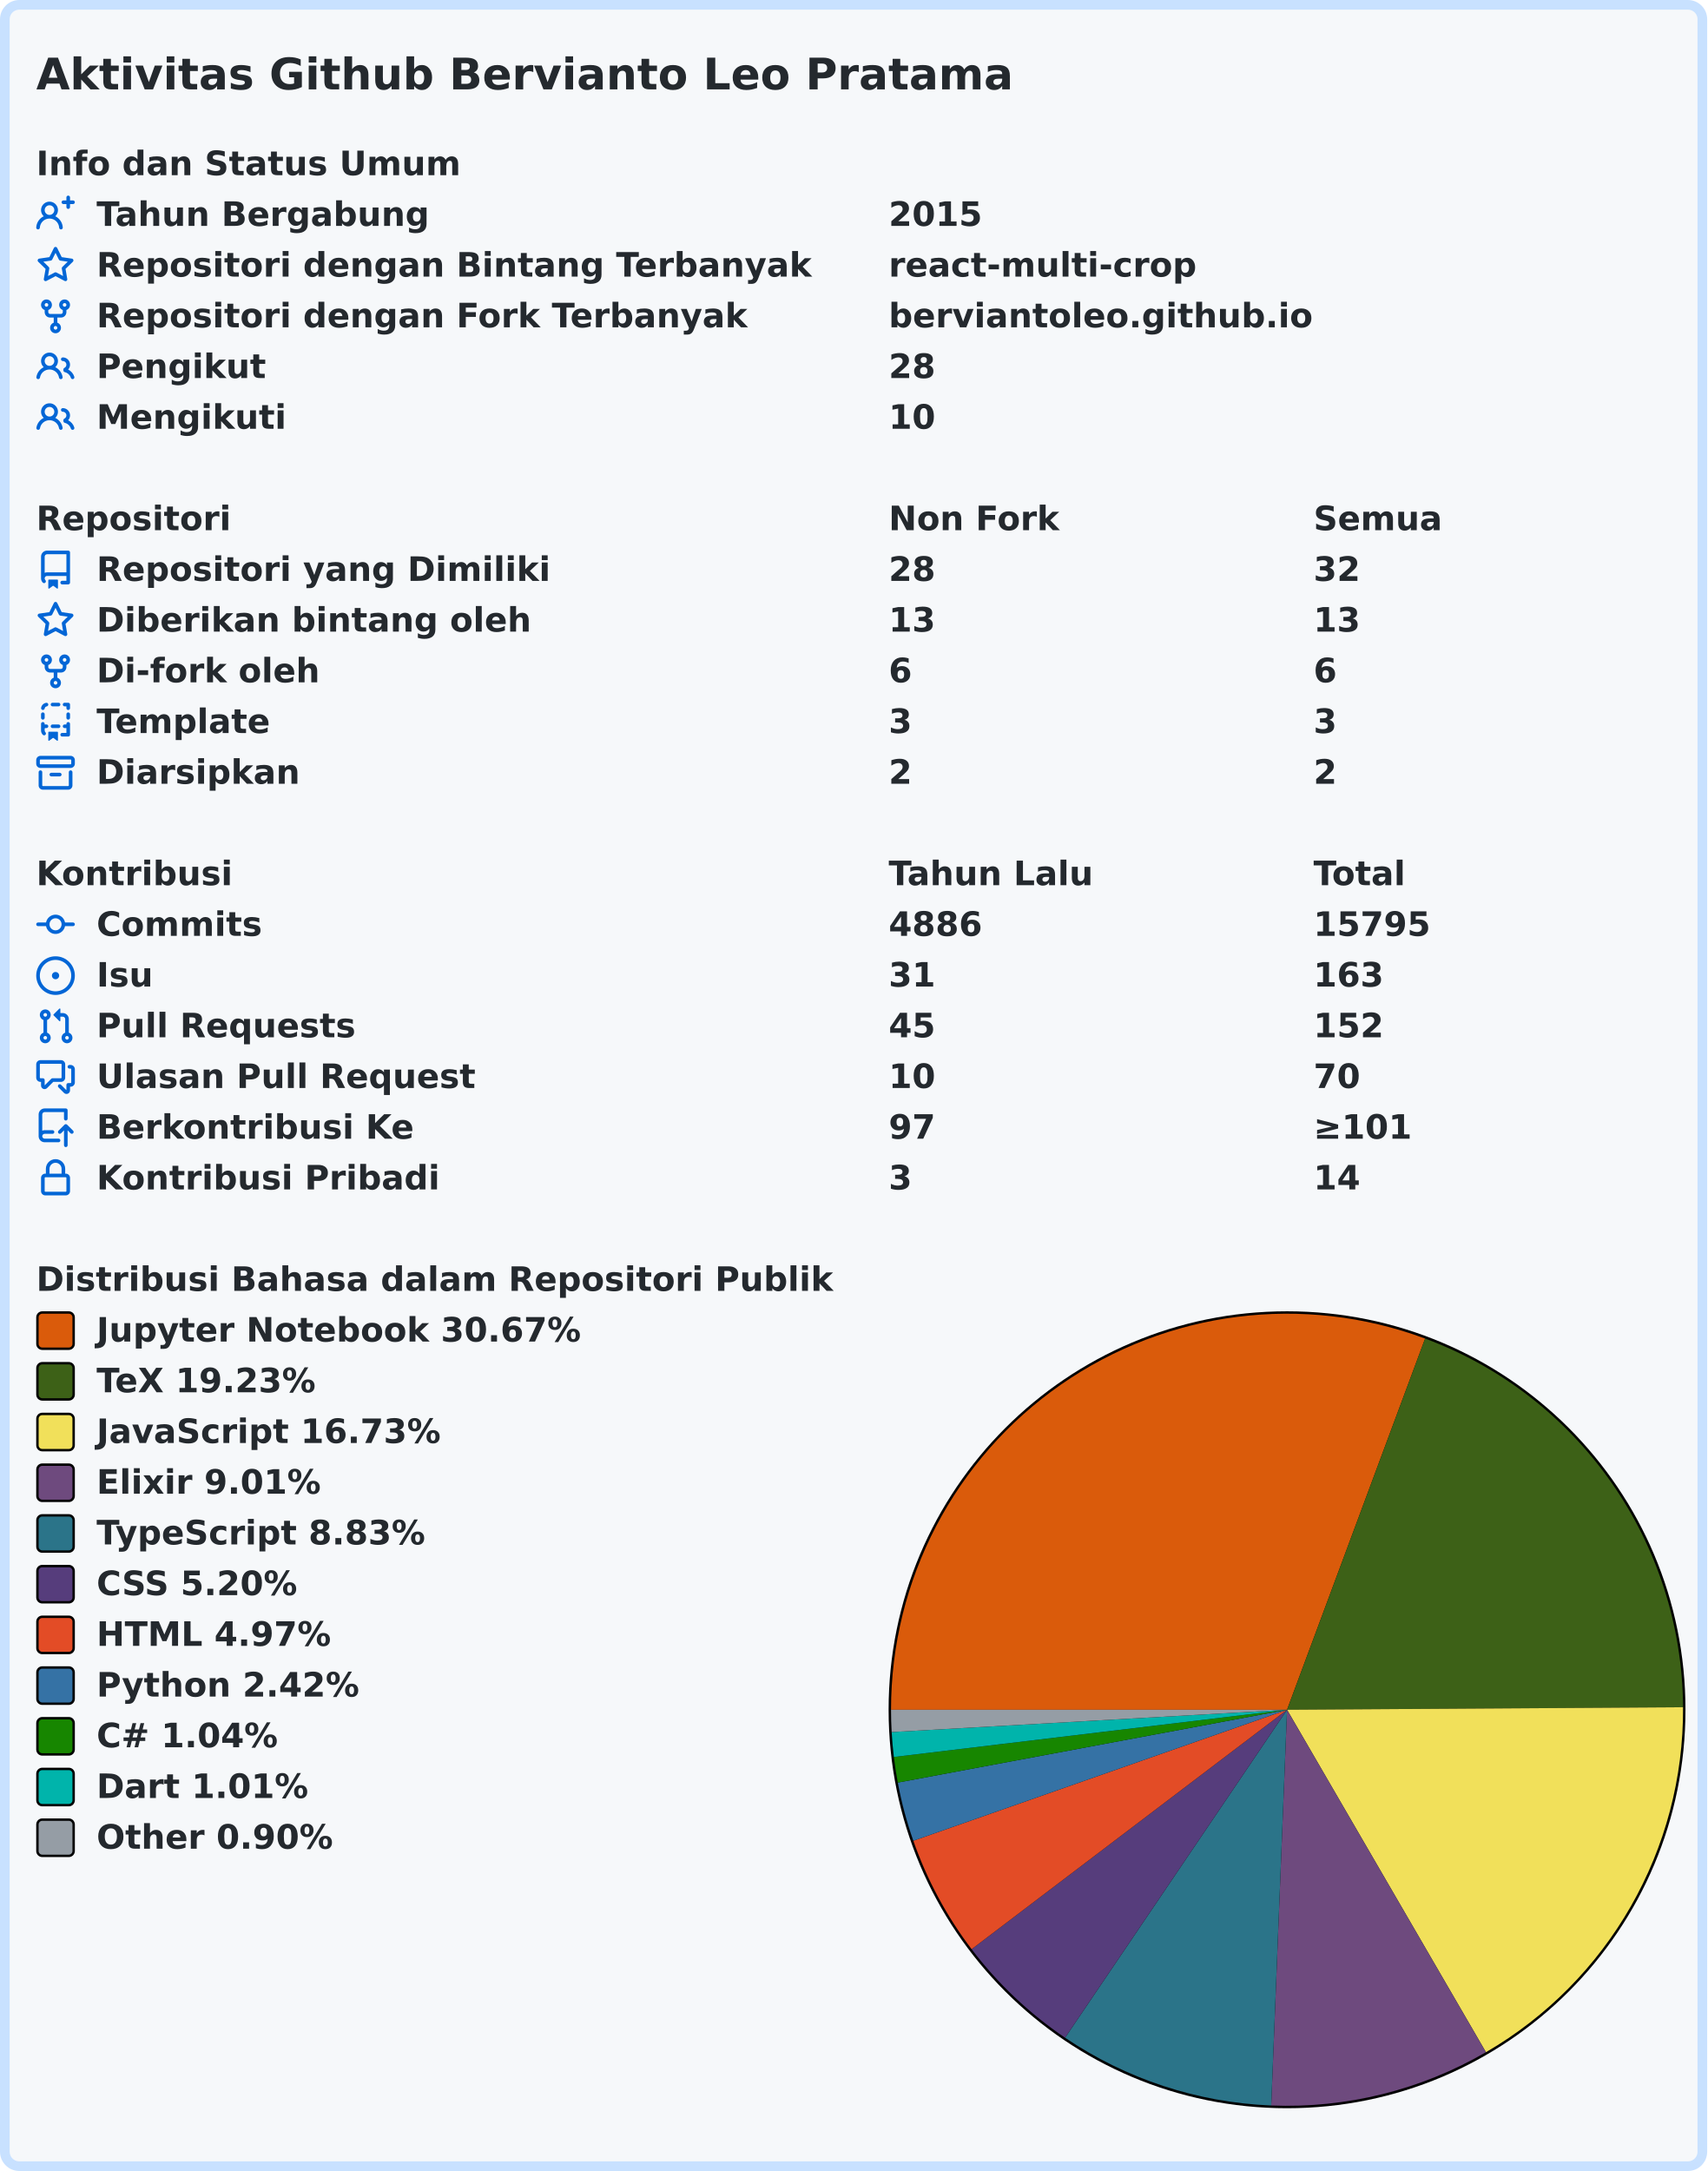
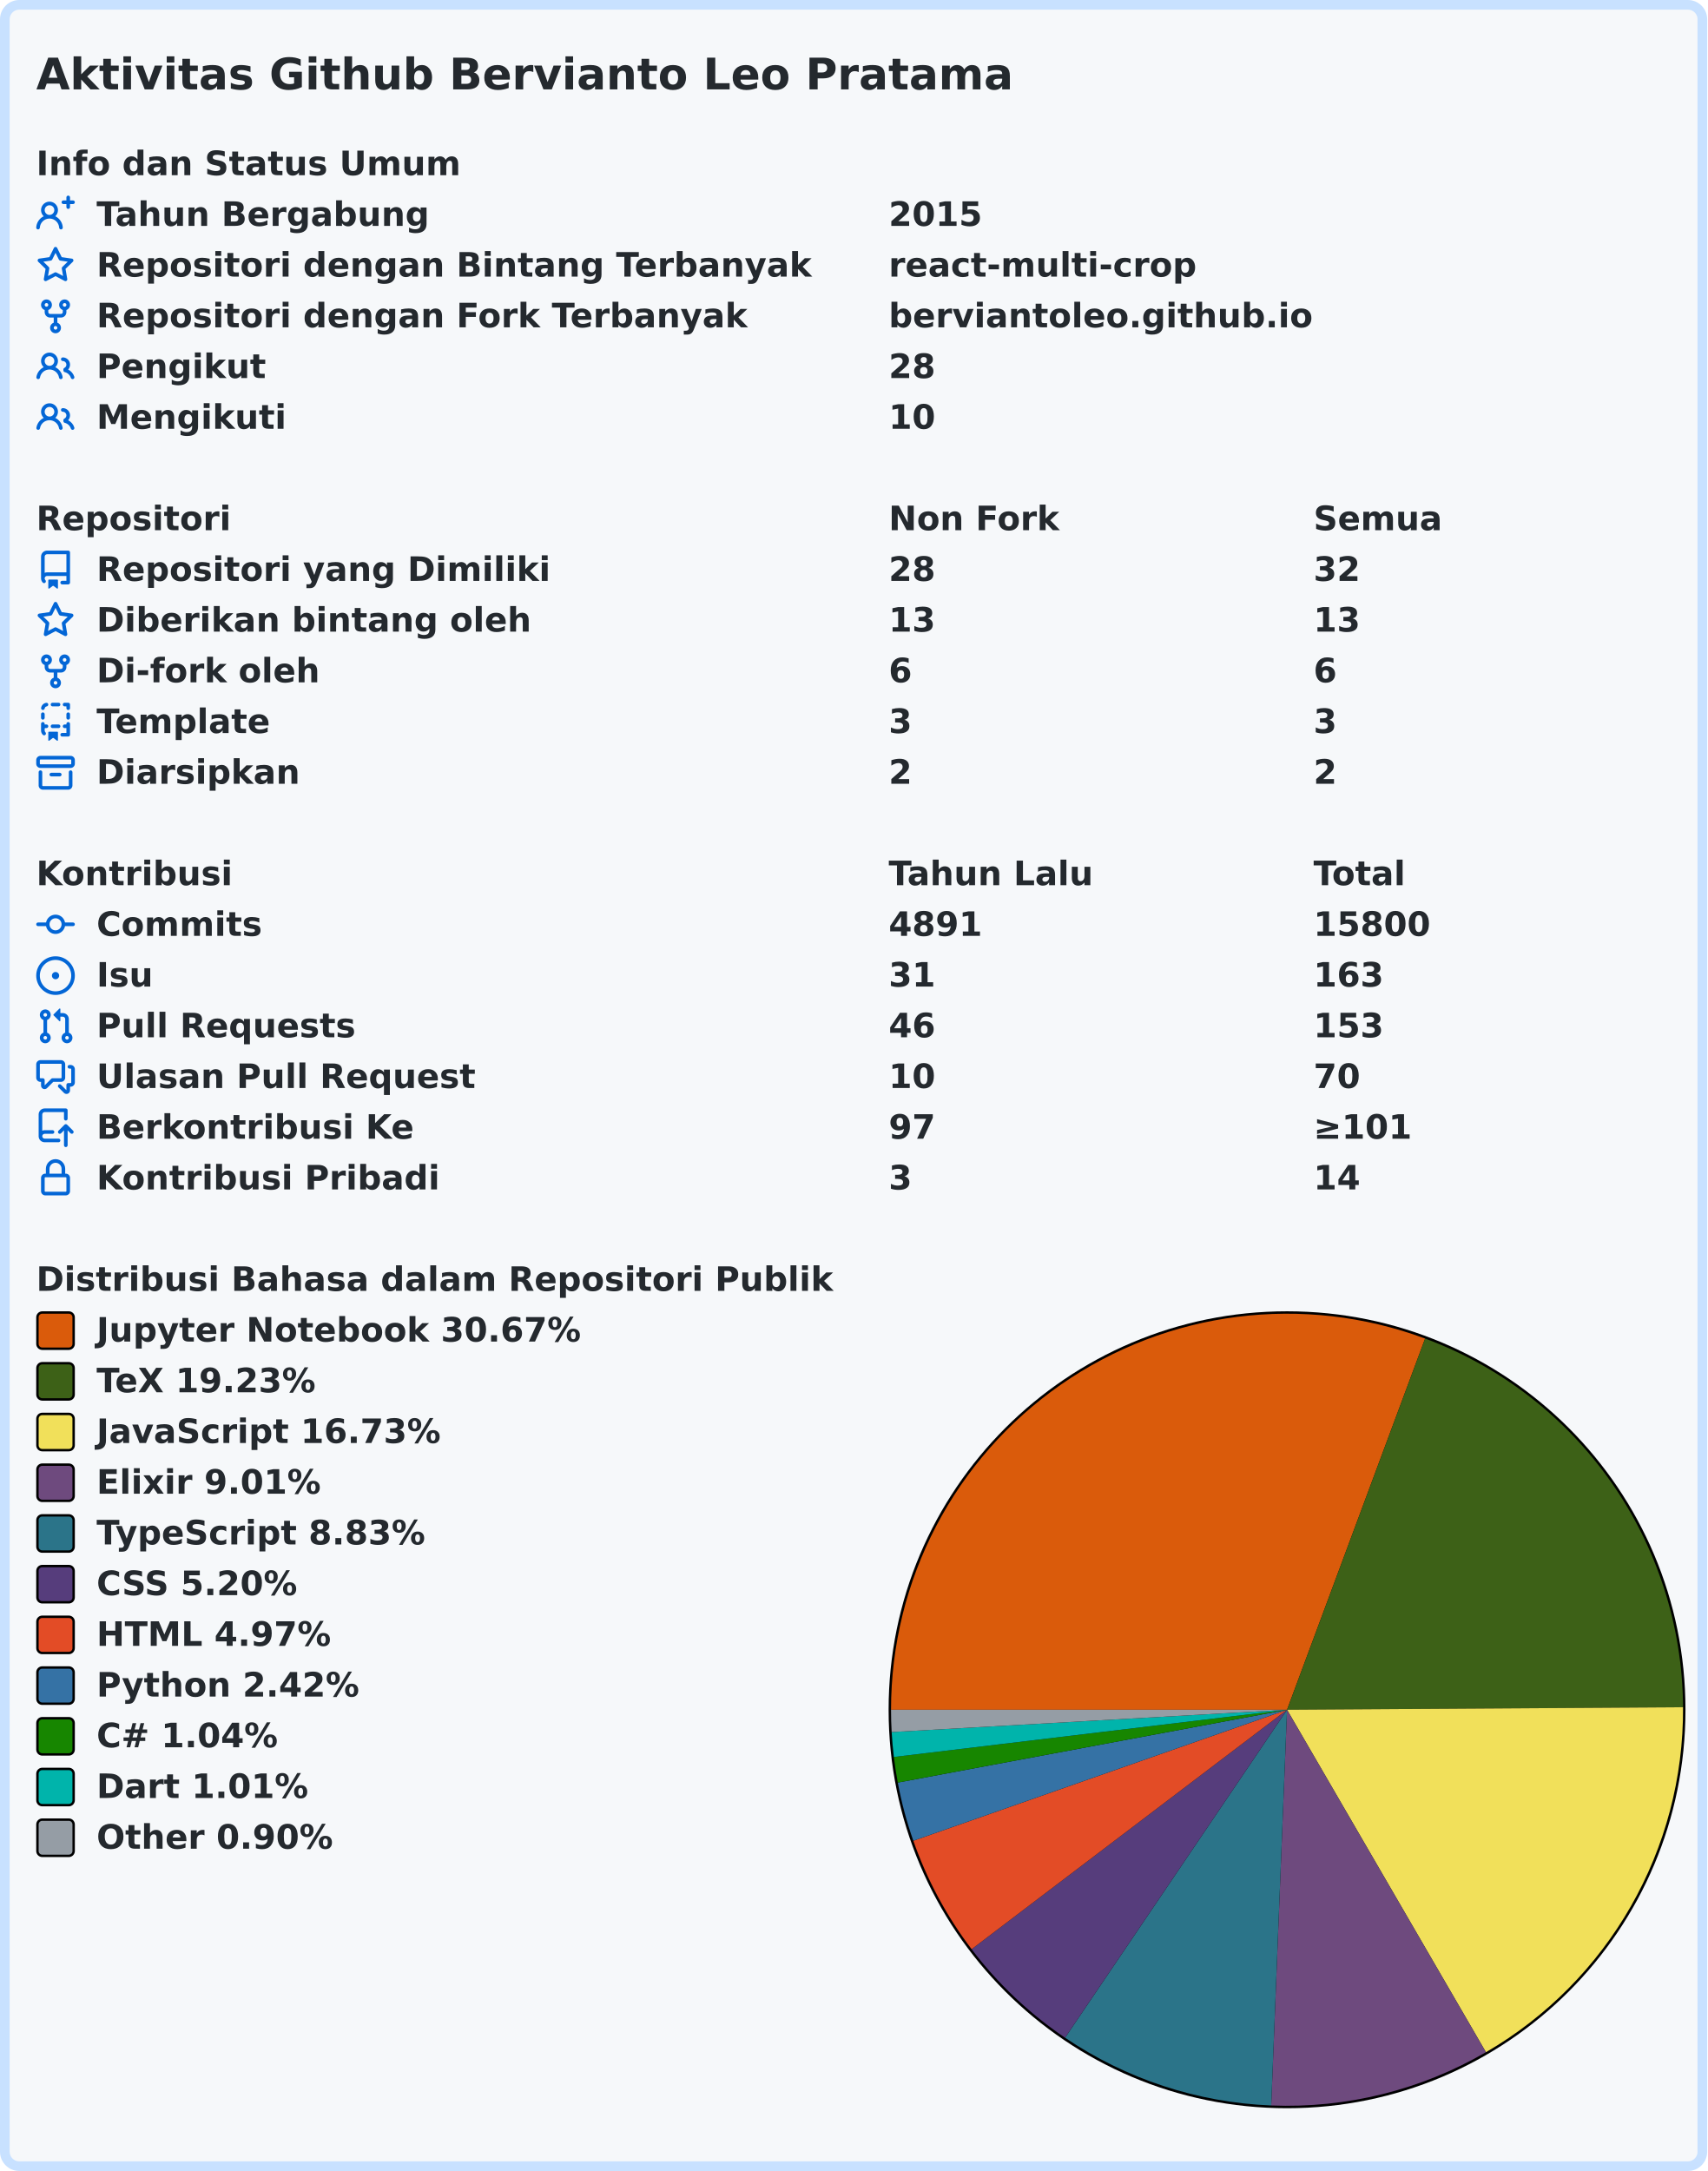
<svg xmlns="http://www.w3.org/2000/svg" width="707" height="899" viewBox="0 0 707 899" lang="id" xml:lang="id">
  <rect x="2" y="2" stroke-width="4" rx="6" width="703" height="895" stroke="#c8e1ff" fill="#f6f8fa" />
  <g font-weight="600" font-size="110pt" font-family="Verdana,Geneva,DejaVu Sans,sans-serif" text-rendering="geometricPrecision">
    <text x="122" y="301" lengthAdjust="spacingAndGlyphs" textLength="3261" transform="scale(0.123)" fill="#24292e">Aktivitas Github Bervianto Leo Pratama</text>
    <g transform="translate(0, 60)" fill="#24292e">
      <g transform="translate(15, 0)">
        <g transform="scale(0.095)">
          <text x="0" y="132" textLength="1852" lengthAdjust="spacingAndGlyphs">Info dan Status Umum</text>
        </g>
      </g>
      <g transform="translate(15, 21)">
        <path fill="#0366d6" fill-rule="evenodd" d="M13.25 0a.75.75 0 01.75.75V2h1.25a.75.75 0 010 1.5H14v1.25a.75.75 0 01-1.5 0V3.5h-1.25a.75.75 0 010-1.5h1.25V.75a.75.75 0 01.75-.75zM5.5 4a2 2 0 100 4 2 2 0 000-4zm2.4 4.548a3.5 3.5 0 10-4.799 0 5.527 5.527 0 00-3.1 4.66.75.75 0 101.498.085A4.01 4.01 0 015.5 9.5a4.01 4.01 0 014.001 3.793.75.75 0 101.498-.086 5.527 5.527 0 00-3.1-4.659z" />
        <g transform="scale(0.095)">
          <text lengthAdjust="spacingAndGlyphs" textLength="1478" x="263" y="132">Tahun Bergabung</text>
          <text lengthAdjust="spacingAndGlyphs" textLength="420" x="3716" y="132">2015</text>
        </g>
      </g>
      <g transform="translate(15, 42)">
        <path fill="#0366d6" fill-rule="evenodd" d="M8 .25a.75.75 0 01.673.418l1.882 3.815 4.21.612a.75.75 0 01.416 1.279l-3.046 2.97.719 4.192a.75.75 0 01-1.088.791L8 12.347l-3.766 1.98a.75.75 0 01-1.088-.79l.72-4.194L.818 6.374a.75.75 0 01.416-1.28l4.21-.611L7.327.668A.75.75 0 018 .25zm0 2.445L6.615 5.5a.75.75 0 01-.564.41l-3.097.45 2.24 2.184a.75.75 0 01.216.664l-.528 3.084 2.769-1.456a.75.75 0 01.698 0l2.77 1.456-.53-3.084a.75.75 0 01.216-.664l2.24-2.183-3.096-.45a.75.75 0 01-.564-.41L8 2.694v.001z" />
        <g transform="scale(0.095)">
          <text lengthAdjust="spacingAndGlyphs" textLength="3126" x="263" y="132">Repositori dengan Bintang Terbanyak</text>
          <text lengthAdjust="spacingAndGlyphs" textLength="1330" x="3716" y="132">react-multi-crop</text>
        </g>
      </g>
      <g transform="translate(15, 63)">
        <path fill="#0366d6" fill-rule="evenodd" d="M5 3.25a.75.75 0 11-1.5 0 .75.75 0 011.5 0zm0 2.122a2.25 2.25 0 10-1.5 0v.878A2.25 2.25 0 005.75 8.5h1.5v2.128a2.251 2.251 0 101.5 0V8.5h1.5a2.25 2.25 0 002.25-2.25v-.878a2.25 2.25 0 10-1.5 0v.878a.75.75 0 01-.75.75h-4.5A.75.75 0 015 6.25v-.878zm3.75 7.378a.75.75 0 11-1.5 0 .75.75 0 011.5 0zm3-8.75a.75.75 0 100-1.5.75.75 0 000 1.5z" />
        <g transform="scale(0.095)">
          <text lengthAdjust="spacingAndGlyphs" textLength="2846" x="263" y="132">Repositori dengan Fork Terbanyak</text>
          <text lengthAdjust="spacingAndGlyphs" textLength="1821" x="3716" y="132">berviantoleo.github.io</text>
        </g>
      </g>
      <g transform="translate(15, 84)">
        <path fill="#0366d6" fill-rule="evenodd" d="M5.5 3.5a2 2 0 100 4 2 2 0 000-4zM2 5.5a3.5 3.5 0 115.898 2.549 5.507 5.507 0 013.034 4.084.75.75 0 11-1.482.235 4.001 4.001 0 00-7.9 0 .75.75 0 01-1.482-.236A5.507 5.507 0 013.102 8.05 3.49 3.49 0 012 5.5zM11 4a.75.75 0 100 1.5 1.5 1.5 0 01.666 2.844.75.75 0 00-.416.672v.352a.75.75 0 00.574.73c1.2.289 2.162 1.2 2.522 2.372a.75.75 0 101.434-.44 5.01 5.01 0 00-2.56-3.012A3 3 0 0011 4z" />
        <g transform="scale(0.095)">
          <text lengthAdjust="spacingAndGlyphs" textLength="723" x="263" y="132">Pengikut</text>
          <text lengthAdjust="spacingAndGlyphs" textLength="210" x="3716" y="132">28</text>
        </g>
      </g>
      <g transform="translate(15, 105)">
        <path fill="#0366d6" fill-rule="evenodd" d="M5.5 3.5a2 2 0 100 4 2 2 0 000-4zM2 5.5a3.5 3.5 0 115.898 2.549 5.507 5.507 0 013.034 4.084.75.75 0 11-1.482.235 4.001 4.001 0 00-7.9 0 .75.75 0 01-1.482-.236A5.507 5.507 0 013.102 8.05 3.49 3.49 0 012 5.5zM11 4a.75.75 0 100 1.5 1.5 1.5 0 01.666 2.844.75.75 0 00-.416.672v.352a.75.75 0 00.574.73c1.2.289 2.162 1.2 2.522 2.372a.75.75 0 101.434-.44 5.01 5.01 0 00-2.56-3.012A3 3 0 0011 4z" />
        <g transform="scale(0.095)">
          <text lengthAdjust="spacingAndGlyphs" textLength="813" x="263" y="132">Mengikuti</text>
          <text lengthAdjust="spacingAndGlyphs" textLength="210" x="3716" y="132">10</text>
        </g>
      </g>
    </g>
    <g transform="translate(0, 207)" fill="#24292e">
      <g transform="translate(15, 0)">
        <g transform="scale(0.095)">
          <text x="0" y="132" textLength="832" lengthAdjust="spacingAndGlyphs">Repositori</text>
          <text x="3716" y="132" textLength="740" lengthAdjust="spacingAndGlyphs">Non Fork</text>
          <text x="5568" y="132" textLength="573" lengthAdjust="spacingAndGlyphs">Semua</text>
        </g>
      </g>
      <g transform="translate(15, 21)">
        <path fill="#0366d6" fill-rule="evenodd" d="M2 2.5A2.5 2.5 0 014.5 0h8.75a.75.75 0 01.75.75v12.5a.75.75 0 01-.75.75h-2.5a.75.75 0 110-1.5h1.75v-2h-8a1 1 0 00-.714 1.7.75.75 0 01-1.072 1.05A2.495 2.495 0 012 11.5v-9zm10.5-1V9h-8c-.356 0-.694.074-1 .208V2.5a1 1 0 011-1h8zM5 12.25v3.25a.25.25 0 00.4.2l1.45-1.087a.25.25 0 01.3 0L8.6 15.7a.25.25 0 00.4-.2v-3.25a.25.25 0 00-.25-.25h-3.5a.25.25 0 00-.25.25z" />
        <g transform="scale(0.095)">
          <text lengthAdjust="spacingAndGlyphs" textLength="1962" x="263" y="132">Repositori yang Dimiliki</text>
          <text lengthAdjust="spacingAndGlyphs" textLength="210" x="3716" y="132">28</text>
          <text lengthAdjust="spacingAndGlyphs" textLength="210" x="5568" y="132">32</text>
        </g>
      </g>
      <g transform="translate(15, 42)">
        <path fill="#0366d6" fill-rule="evenodd" d="M8 .25a.75.75 0 01.673.418l1.882 3.815 4.21.612a.75.75 0 01.416 1.279l-3.046 2.97.719 4.192a.75.75 0 01-1.088.791L8 12.347l-3.766 1.98a.75.75 0 01-1.088-.79l.72-4.194L.818 6.374a.75.75 0 01.416-1.28l4.21-.611L7.327.668A.75.75 0 018 .25zm0 2.445L6.615 5.5a.75.75 0 01-.564.41l-3.097.45 2.24 2.184a.75.75 0 01.216.664l-.528 3.084 2.769-1.456a.75.75 0 01.698 0l2.77 1.456-.53-3.084a.75.75 0 01.216-.664l2.24-2.183-3.096-.45a.75.75 0 01-.564-.41L8 2.694v.001z" />
        <g transform="scale(0.095)">
          <text lengthAdjust="spacingAndGlyphs" textLength="1887" x="263" y="132">Diberikan bintang oleh</text>
          <text lengthAdjust="spacingAndGlyphs" textLength="210" x="3716" y="132">13</text>
          <text lengthAdjust="spacingAndGlyphs" textLength="210" x="5568" y="132">13</text>
        </g>
      </g>
      <g transform="translate(15, 63)">
        <path fill="#0366d6" fill-rule="evenodd" d="M5 3.25a.75.75 0 11-1.5 0 .75.75 0 011.5 0zm0 2.122a2.25 2.25 0 10-1.5 0v.878A2.25 2.25 0 005.75 8.5h1.5v2.128a2.251 2.251 0 101.5 0V8.5h1.5a2.25 2.25 0 002.25-2.25v-.878a2.25 2.25 0 10-1.5 0v.878a.75.75 0 01-.75.75h-4.5A.75.75 0 015 6.25v-.878zm3.75 7.378a.75.75 0 11-1.5 0 .75.75 0 011.5 0zm3-8.75a.75.75 0 100-1.5.75.75 0 000 1.5z" />
        <g transform="scale(0.095)">
          <text lengthAdjust="spacingAndGlyphs" textLength="963" x="263" y="132">Di-fork oleh</text>
          <text lengthAdjust="spacingAndGlyphs" textLength="105" x="3716" y="132">6</text>
          <text lengthAdjust="spacingAndGlyphs" textLength="105" x="5568" y="132">6</text>
        </g>
      </g>
      <g transform="translate(15, 84)">
        <path fill="#0366d6" fill-rule="evenodd" d="M6 .75A.75.75 0 016.75 0h2.5a.75.75 0 010 1.5h-2.5A.75.75 0 016 .75zm5 0a.75.75 0 01.75-.75h1.5a.75.75 0 01.75.75v1.5a.75.75 0 01-1.5 0V1.5h-.75A.75.75 0 0111 .75zM4.992.662a.75.75 0 01-.636.848c-.436.063-.783.41-.846.846a.75.75 0 01-1.485-.212A2.501 2.501 0 014.144.025a.75.75 0 01.848.637zM2.75 4a.75.75 0 01.75.75v1.5a.75.75 0 01-1.5 0v-1.5A.75.75 0 012.75 4zm10.5 0a.75.75 0 01.75.75v1.5a.75.75 0 01-1.5 0v-1.5a.75.75 0 01.75-.75zM2.75 8a.75.75 0 01.75.75v.268A1.72 1.72 0 013.75 9h.5a.75.75 0 010 1.5h-.5a.25.25 0 00-.25.25v.75c0 .28.114.532.3.714a.75.75 0 01-1.05 1.072A2.495 2.495 0 012 11.5V8.75A.75.75 0 012.75 8zm10.5 0a.75.75 0 01.75.75v4.5a.75.75 0 01-.75.75h-2.5a.75.75 0 010-1.5h1.75v-2h-.75a.75.75 0 010-1.5h.75v-.25a.75.75 0 01.75-.75zM6 9.75A.75.75 0 016.75 9h2.5a.75.75 0 010 1.5h-2.5A.75.75 0 016 9.75zm-1 2.5v3.25a.25.25 0 00.4.2l1.45-1.087a.25.25 0 01.3 0L8.6 15.7a.25.25 0 00.4-.2v-3.25a.25.25 0 00-.25-.25h-3.5a.25.25 0 00-.25.25z" />
        <g transform="scale(0.095)">
          <text lengthAdjust="spacingAndGlyphs" textLength="783" x="263" y="132">Template</text>
          <text lengthAdjust="spacingAndGlyphs" textLength="105" x="3716" y="132">3</text>
          <text lengthAdjust="spacingAndGlyphs" textLength="105" x="5568" y="132">3</text>
        </g>
      </g>
      <g transform="translate(15, 105)">
        <path fill="#0366d6" fill-rule="evenodd" d="M1.75 2.5a.25.25 0 00-.25.25v1.5c0 .138.112.25.25.25h12.5a.25.25 0 00.25-.25v-1.5a.25.25 0 00-.25-.25H1.75zM0 2.75C0 1.784.784 1 1.75 1h12.5c.966 0 1.75.784 1.75 1.75v1.5A1.75 1.75 0 0114.25 6H1.75A1.75 1.75 0 010 4.25v-1.5zM1.75 7a.75.75 0 01.75.75v5.5c0 .138.112.25.25.25h10.5a.25.25 0 00.25-.25v-5.5a.75.75 0 111.5 0v5.5A1.75 1.75 0 0113.25 15H2.75A1.75 1.75 0 011 13.25v-5.5A.75.75 0 011.75 7zm4.5 1a.75.75 0 000 1.5h3.5a.75.75 0 100-1.5h-3.5z" />
        <g transform="scale(0.095)">
          <text lengthAdjust="spacingAndGlyphs" textLength="880" x="263" y="132">Diarsipkan</text>
          <text lengthAdjust="spacingAndGlyphs" textLength="105" x="3716" y="132">2</text>
          <text lengthAdjust="spacingAndGlyphs" textLength="105" x="5568" y="132">2</text>
        </g>
      </g>
    </g>
    <g transform="translate(0, 354)" fill="#24292e">
      <g transform="translate(15, 0)">
        <g transform="scale(0.095)">
          <text x="0" y="132" textLength="834" lengthAdjust="spacingAndGlyphs">Kontribusi</text>
          <text x="3716" y="132" textLength="914" lengthAdjust="spacingAndGlyphs">Tahun Lalu</text>
          <text x="5568" y="132" textLength="414" lengthAdjust="spacingAndGlyphs">Total</text>
        </g>
      </g>
      <g transform="translate(15, 21)">
        <path fill="#0366d6" fill-rule="evenodd" d="M10.5 7.75a2.5 2.5 0 11-5 0 2.5 2.5 0 015 0zm1.43.75a4.002 4.002 0 01-7.86 0H.75a.75.75 0 110-1.5h3.32a4.001 4.001 0 017.86 0h3.32a.75.75 0 110 1.5h-3.32z" />
        <g transform="scale(0.095)">
          <text lengthAdjust="spacingAndGlyphs" textLength="734" x="263" y="132">Commits</text>
-           <text lengthAdjust="spacingAndGlyphs" textLength="420" x="3716" y="132">4886</text>
-           <text lengthAdjust="spacingAndGlyphs" textLength="525" x="5568" y="132">15795</text>
+           <text lengthAdjust="spacingAndGlyphs" textLength="420" x="3716" y="132">4891</text>
+           <text lengthAdjust="spacingAndGlyphs" textLength="525" x="5568" y="132">15800</text>
        </g>
      </g>
      <g transform="translate(15, 42)">
        <path fill="#0366d6" d="M8 9.5a1.5 1.5 0 100-3 1.5 1.5 0 000 3z" />
        <path fill="#0366d6" fill-rule="evenodd" d="M8 0a8 8 0 100 16A8 8 0 008 0zM1.5 8a6.5 6.5 0 1113 0 6.5 6.5 0 01-13 0z" />
        <g transform="scale(0.095)">
          <text lengthAdjust="spacingAndGlyphs" textLength="238" x="263" y="132">Isu</text>
          <text lengthAdjust="spacingAndGlyphs" textLength="210" x="3716" y="132">31</text>
          <text lengthAdjust="spacingAndGlyphs" textLength="315" x="5568" y="132">163</text>
        </g>
      </g>
      <g transform="translate(15, 63)">
        <path fill="#0366d6" fill-rule="evenodd" d="M7.177 3.073L9.573.677A.25.25 0 0110 .854v4.792a.25.25 0 01-.427.177L7.177 3.427a.25.25 0 010-.354zM3.75 2.5a.75.75 0 100 1.5.75.75 0 000-1.5zm-2.25.75a2.25 2.25 0 113 2.122v5.256a2.251 2.251 0 11-1.5 0V5.372A2.25 2.25 0 011.5 3.25zM11 2.5h-1V4h1a1 1 0 011 1v5.628a2.251 2.251 0 101.5 0V5A2.5 2.5 0 0011 2.5zm1 10.25a.75.75 0 111.5 0 .75.75 0 01-1.5 0zM3.75 12a.75.75 0 100 1.5.75.75 0 000-1.5z" />
        <g transform="scale(0.095)">
          <text lengthAdjust="spacingAndGlyphs" textLength="1113" x="263" y="132">Pull Requests</text>
-           <text lengthAdjust="spacingAndGlyphs" textLength="210" x="3716" y="132">45</text>
-           <text lengthAdjust="spacingAndGlyphs" textLength="315" x="5568" y="132">152</text>
+           <text lengthAdjust="spacingAndGlyphs" textLength="210" x="3716" y="132">46</text>
+           <text lengthAdjust="spacingAndGlyphs" textLength="315" x="5568" y="132">153</text>
        </g>
      </g>
      <g transform="translate(15, 84)">
        <path fill="#0366d6" fill-rule="evenodd" d="M1.5 2.75a.25.25 0 01.25-.25h8.5a.25.25 0 01.25.25v5.5a.25.25 0 01-.25.25h-3.5a.75.75 0 00-.53.22L3.5 11.44V9.25a.75.75 0 00-.75-.75h-1a.25.25 0 01-.25-.25v-5.5zM1.75 1A1.75 1.75 0 000 2.75v5.5C0 9.216.784 10 1.75 10H2v1.543a1.457 1.457 0 002.487 1.03L7.061 10h3.189A1.75 1.75 0 0012 8.25v-5.5A1.75 1.75 0 0010.25 1h-8.5zM14.5 4.75a.25.25 0 00-.25-.25h-.5a.75.75 0 110-1.5h.5c.966 0 1.75.784 1.75 1.75v5.5A1.75 1.75 0 0114.25 12H14v1.543a1.457 1.457 0 01-2.487 1.03L9.22 12.28a.75.75 0 111.06-1.06l2.22 2.22v-2.19a.75.75 0 01.75-.75h1a.25.25 0 00.25-.25v-5.5z" />
        <g transform="scale(0.095)">
          <text lengthAdjust="spacingAndGlyphs" textLength="1640" x="263" y="132">Ulasan Pull Request</text>
          <text lengthAdjust="spacingAndGlyphs" textLength="210" x="3716" y="132">10</text>
          <text lengthAdjust="spacingAndGlyphs" textLength="210" x="5568" y="132">70</text>
        </g>
      </g>
      <g transform="translate(15, 105)">
        <path fill="#0366d6" fill-rule="evenodd" d="M1 2.5A2.5 2.5 0 013.5 0h8.75a.75.75 0 01.75.75v3.5a.75.75 0 01-1.5 0V1.5h-8a1 1 0 00-1 1v6.708A2.492 2.492 0 013.5 9h3.25a.75.75 0 010 1.5H3.5a1 1 0 100 2h5.75a.75.75 0 010 1.5H3.5A2.5 2.5 0 011 11.5v-9zm13.23 7.79a.75.75 0 001.06-1.06l-2.505-2.505a.75.75 0 00-1.06 0L9.22 9.229a.75.75 0 001.06 1.061l1.225-1.224v6.184a.75.75 0 001.5 0V9.066l1.224 1.224z" />
        <g transform="scale(0.095)">
          <text lengthAdjust="spacingAndGlyphs" textLength="1366" x="263" y="132">Berkontribusi Ke</text>
          <text lengthAdjust="spacingAndGlyphs" textLength="210" x="3716" y="132">97</text>
          <text lengthAdjust="spacingAndGlyphs" textLength="453" x="5568" y="132">≥101</text>
        </g>
      </g>
      <g transform="translate(15, 126)">
        <path fill="#0366d6" fill-rule="evenodd" d="M4 4v2h-.25A1.75 1.75 0 002 7.75v5.5c0 .966.784 1.75 1.75 1.75h8.5A1.75 1.75 0 0014 13.25v-5.5A1.75 1.75 0 0012.25 6H12V4a4 4 0 10-8 0zm6.5 2V4a2.5 2.5 0 00-5 0v2h5zM12 7.5h.25a.25.25 0 01.25.25v5.5a.25.25 0 01-.25.25h-8.5a.25.25 0 01-.25-.25v-5.5a.25.25 0 01.25-.25H12z" />
        <g transform="scale(0.095)">
          <text lengthAdjust="spacingAndGlyphs" textLength="1456" x="263" y="132">Kontribusi Pribadi</text>
          <text lengthAdjust="spacingAndGlyphs" textLength="105" x="3716" y="132">3</text>
          <text lengthAdjust="spacingAndGlyphs" textLength="210" x="5568" y="132">14</text>
        </g>
      </g>
    </g>
    <g transform="translate(0, 522)" fill="#24292e">
      <g transform="translate(15, 0)">
        <g transform="scale(0.095)">
          <text x="0" y="132" textLength="3438" lengthAdjust="spacingAndGlyphs">Distribusi Bahasa dalam Repositori Publik</text>
        </g>
      </g>
      <g transform="translate(368, 21)">
        <circle cx="165" cy="165" r="165" fill="#000000" />
      </g>
      <g transform="translate(369, 22)">
        <path fill-rule="evenodd" fill="#DA5B0B" d="M 0.0,164 A 164 164 0 0 1 221.177 10.29 L 164,164 Z" />
        <path fill-rule="evenodd" fill="#3D6117" d="M 221.177,10.29 A 164 164 0 0 1 327.997 162.951 L 164,164 Z" />
        <path fill-rule="evenodd" fill="#f1e05a" d="M 327.997,162.951 A 164 164 0 0 1 246.374 305.811 L 164,164 Z" />
        <path fill-rule="evenodd" fill="#6e4a7e" d="M 246.374,305.811 A 164 164 0 0 1 157.442 327.869 L 164,164 Z" />
        <path fill-rule="evenodd" fill="#2b7489" d="M 157.442,327.869 A 164 164 0 0 1 72.07 299.812 L 164,164 Z" />
        <path fill-rule="evenodd" fill="#563d7c" d="M 72.07,299.812 A 164 164 0 0 1 33.364 263.148 L 164,164 Z" />
        <path fill-rule="evenodd" fill="#e34c26" d="M 33.364,263.148 A 164 164 0 0 1 9.233 218.25 L 164,164 Z" />
        <path fill-rule="evenodd" fill="#3572A5" d="M 9.233,218.25 A 164 164 0 0 1 2.797 194.159 L 164,164 Z" />
        <path fill-rule="evenodd" fill="#178600" d="M 2.797,194.159 A 164 164 0 0 1 1.17 183.557 L 164,164 Z" />
        <path fill-rule="evenodd" fill="#00B4AB" d="M 1.17,183.557 A 164 164 0 0 1 0.26 173.238 L 164,164 Z" />
        <path fill-rule="evenodd" fill="#959da5" d="M 0.26,173.238 A 164 164 0 0 1 0.0 164 L 164,164 Z" />
      </g>
      <g transform="translate(15, 21)">
        <rect x="0.5" y="0.5" rx="2" width="15" height="15" fill="#DA5B0B" stroke-width="1" stroke="#000000" />
        <text transform="scale(0.095)" x="263" y="132" textLength="2126" lengthAdjust="spacingAndGlyphs">Jupyter Notebook 30.67%</text>
      </g>
      <g transform="translate(15, 42)">
        <rect x="0.5" y="0.5" rx="2" width="15" height="15" fill="#3D6117" stroke-width="1" stroke="#000000" />
        <text transform="scale(0.095)" x="263" y="132" textLength="999" lengthAdjust="spacingAndGlyphs">TeX 19.23%</text>
      </g>
      <g transform="translate(15, 63)">
        <rect x="0.5" y="0.5" rx="2" width="15" height="15" fill="#f1e05a" stroke-width="1" stroke="#000000" />
        <text transform="scale(0.095)" x="263" y="132" textLength="1516" lengthAdjust="spacingAndGlyphs">JavaScript 16.73%</text>
      </g>
      <g transform="translate(15, 84)">
        <rect x="0.5" y="0.5" rx="2" width="15" height="15" fill="#6e4a7e" stroke-width="1" stroke="#000000" />
        <text transform="scale(0.095)" x="263" y="132" textLength="987" lengthAdjust="spacingAndGlyphs">Elixir 9.01%</text>
      </g>
      <g transform="translate(15, 105)">
        <rect x="0.5" y="0.5" rx="2" width="15" height="15" fill="#2b7489" stroke-width="1" stroke="#000000" />
        <text transform="scale(0.095)" x="263" y="132" textLength="1462" lengthAdjust="spacingAndGlyphs">TypeScript 8.83%</text>
      </g>
      <g transform="translate(15, 126)">
        <rect x="0.5" y="0.5" rx="2" width="15" height="15" fill="#563d7c" stroke-width="1" stroke="#000000" />
        <text transform="scale(0.095)" x="263" y="132" textLength="903" lengthAdjust="spacingAndGlyphs">CSS 5.20%</text>
      </g>
      <g transform="translate(15, 147)">
        <rect x="0.5" y="0.5" rx="2" width="15" height="15" fill="#e34c26" stroke-width="1" stroke="#000000" />
        <text transform="scale(0.095)" x="263" y="132" textLength="1036" lengthAdjust="spacingAndGlyphs">HTML 4.97%</text>
      </g>
      <g transform="translate(15, 168)">
        <rect x="0.5" y="0.5" rx="2" width="15" height="15" fill="#3572A5" stroke-width="1" stroke="#000000" />
        <text transform="scale(0.095)" x="263" y="132" textLength="1149" lengthAdjust="spacingAndGlyphs">Python 2.42%</text>
      </g>
      <g transform="translate(15, 189)">
        <rect x="0.5" y="0.5" rx="2" width="15" height="15" fill="#178600" stroke-width="1" stroke="#000000" />
        <text transform="scale(0.095)" x="263" y="132" textLength="831" lengthAdjust="spacingAndGlyphs">C# 1.04%</text>
      </g>
      <g transform="translate(15, 210)">
        <rect x="0.5" y="0.5" rx="2" width="15" height="15" fill="#00B4AB" stroke-width="1" stroke="#000000" />
        <text transform="scale(0.095)" x="263" y="132" textLength="938" lengthAdjust="spacingAndGlyphs">Dart 1.01%</text>
      </g>
      <g transform="translate(15, 231)">
        <rect x="0.5" y="0.5" rx="2" width="15" height="15" fill="#959da5" stroke-width="1" stroke="#000000" />
        <text transform="scale(0.095)" x="263" y="132" textLength="1047" lengthAdjust="spacingAndGlyphs">Other 0.90%</text>
      </g>
    </g>
  </g>
</svg>
